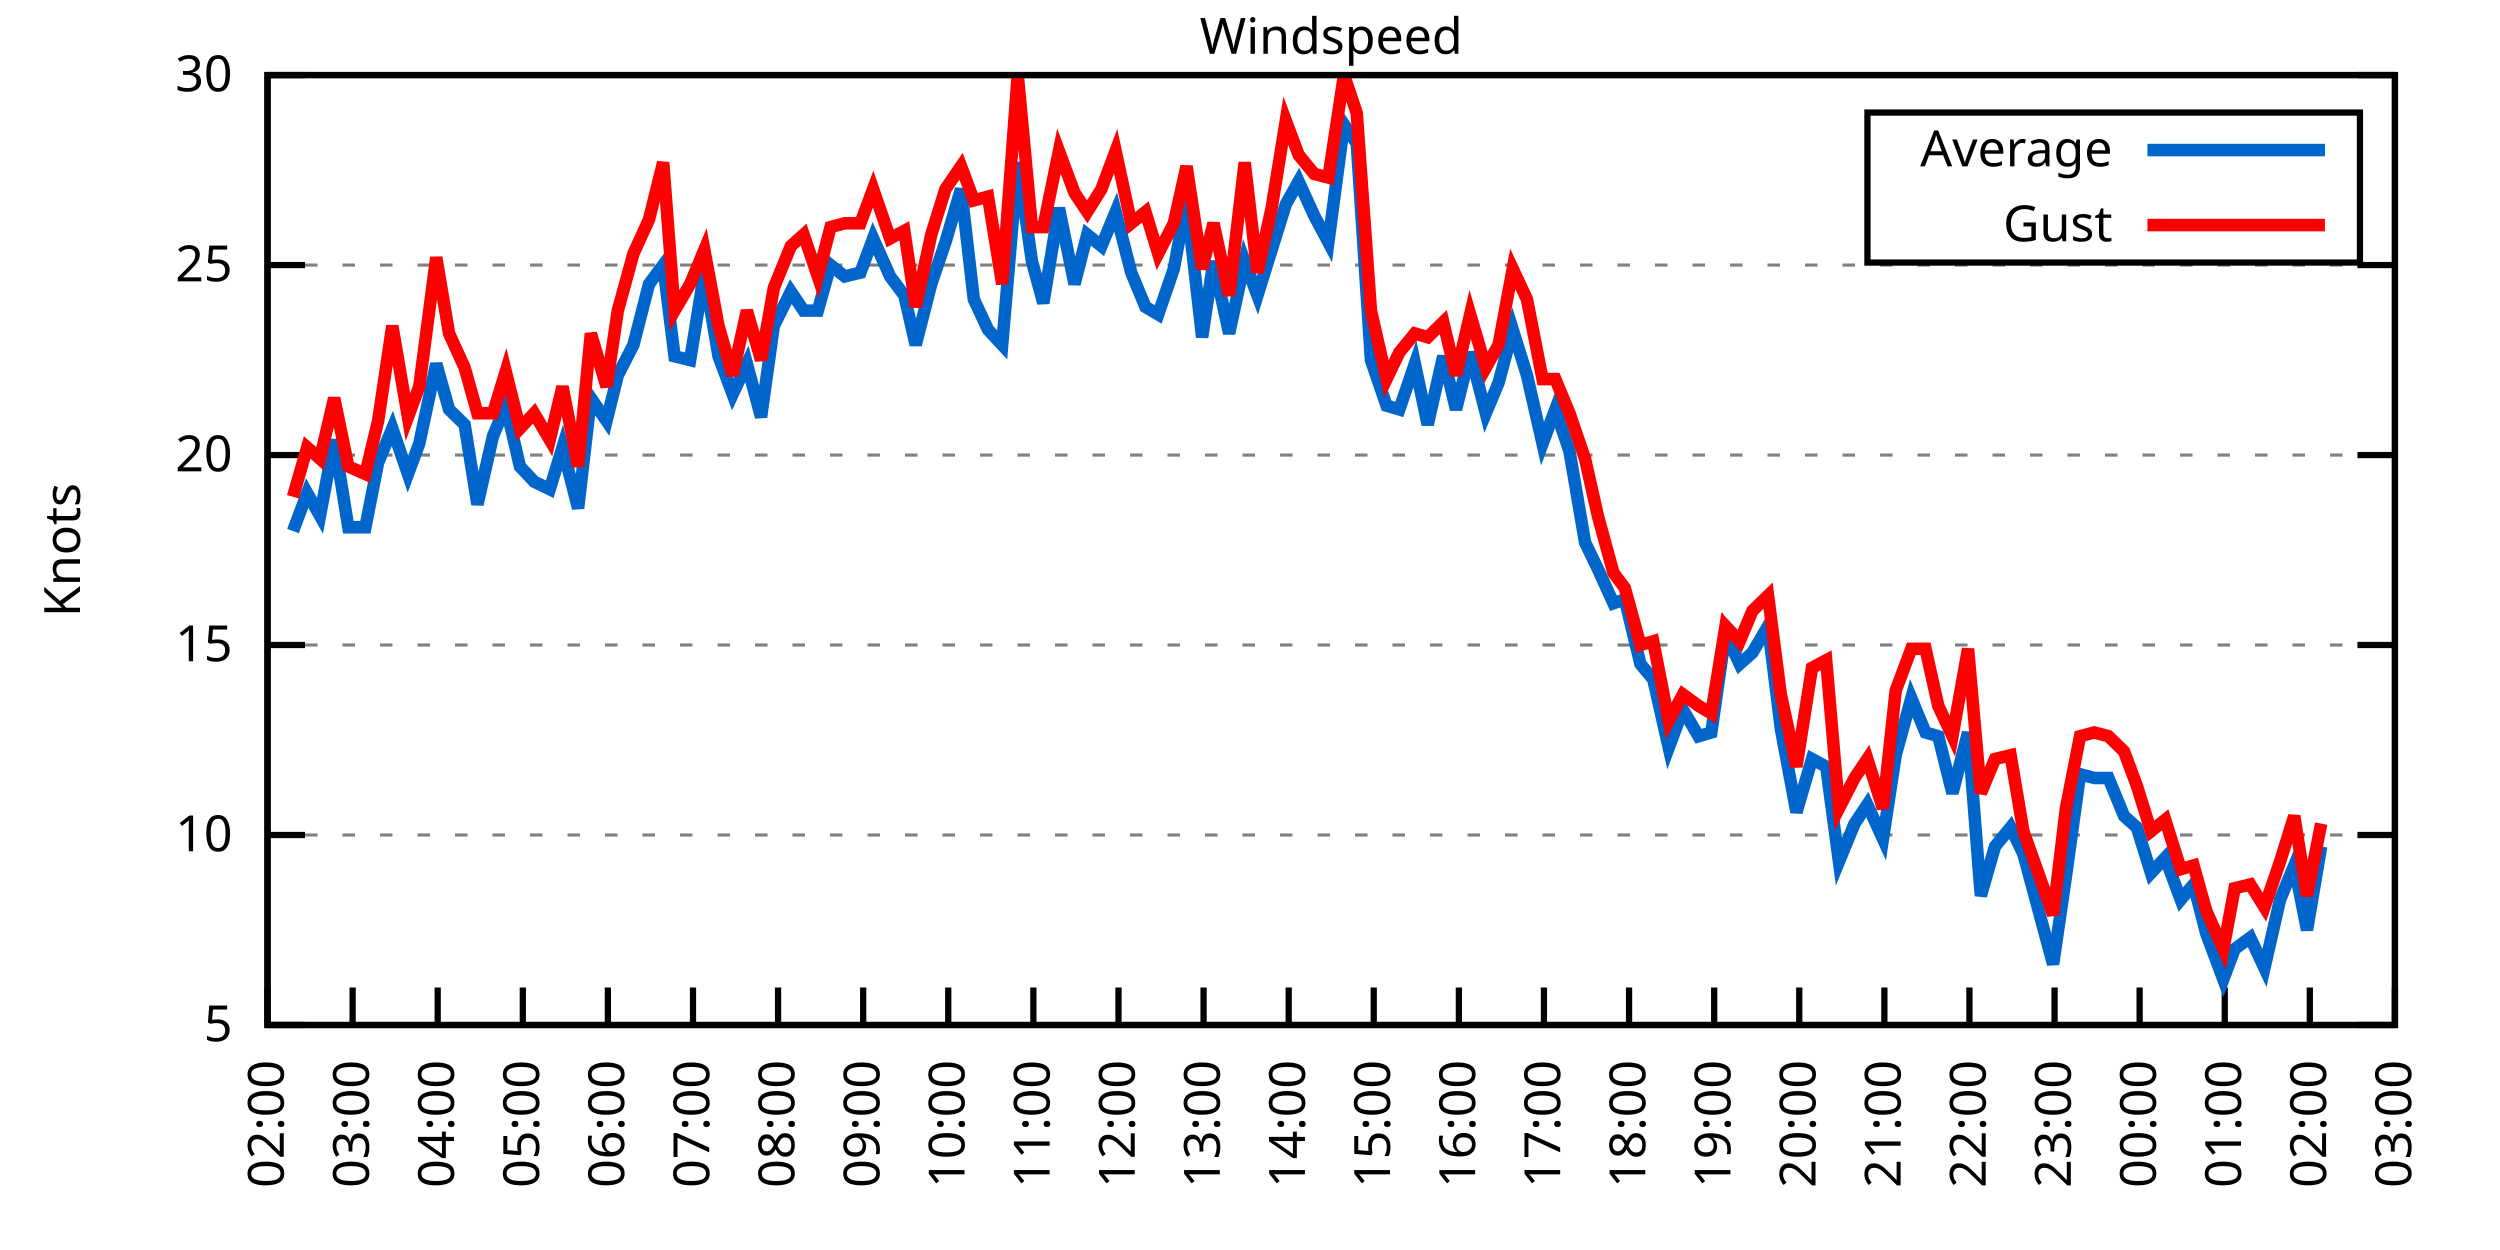
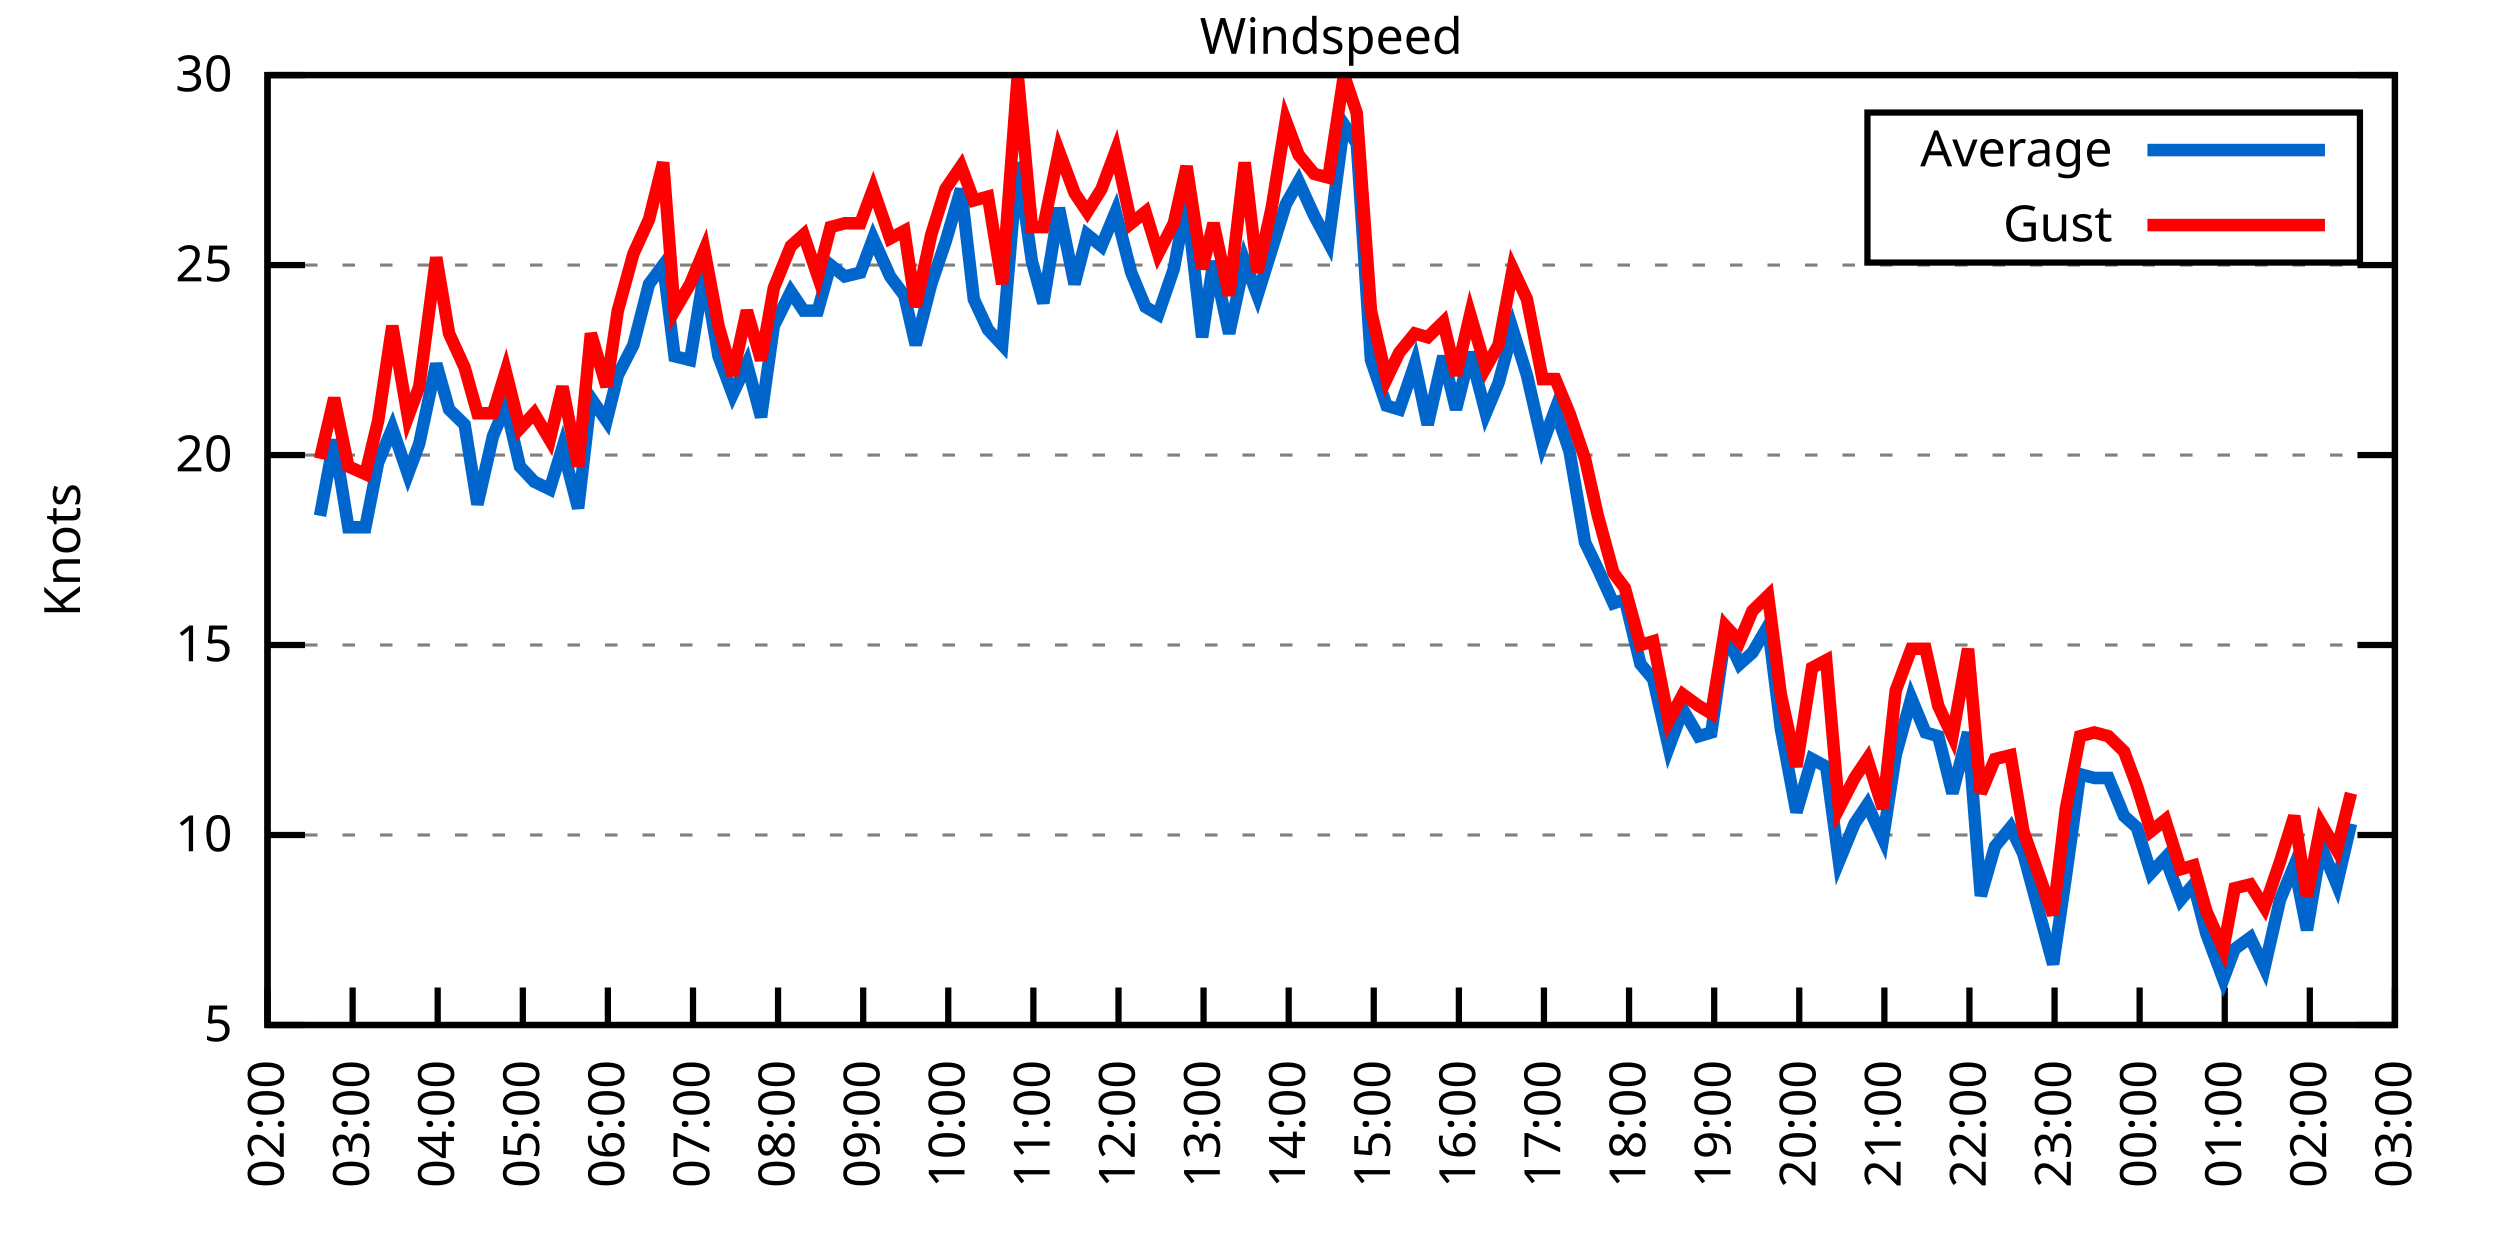
<svg xmlns="http://www.w3.org/2000/svg" xmlns:xlink="http://www.w3.org/1999/xlink" width="400" height="200" viewBox="0 0 400 200">
  <g id="gnuplot_canvas">
    <rect x="0" y="0" width="400" height="200" fill="none" />
    <defs>
      <circle id="gpDot" r="0.5" stroke-width="0.5" stroke="currentColor" />
      <path id="gpPt0" stroke-width="0.333" stroke="currentColor" d="M-1,0 h2 M0,-1 v2" />
      <path id="gpPt1" stroke-width="0.333" stroke="currentColor" d="M-1,-1 L1,1 M1,-1 L-1,1" />
      <path id="gpPt2" stroke-width="0.333" stroke="currentColor" d="M-1,0 L1,0 M0,-1 L0,1 M-1,-1 L1,1 M-1,1 L1,-1" />
      <rect id="gpPt3" stroke-width="0.333" stroke="currentColor" x="-1" y="-1" width="2" height="2" />
      <rect id="gpPt4" stroke-width="0.333" stroke="currentColor" fill="currentColor" x="-1" y="-1" width="2" height="2" />
      <circle id="gpPt5" stroke-width="0.333" stroke="currentColor" cx="0" cy="0" r="1" />
      <use xlink:href="#gpPt5" id="gpPt6" fill="currentColor" stroke="none" />
      <path id="gpPt7" stroke-width="0.333" stroke="currentColor" d="M0,-1.33 L-1.33,0.67 L1.33,0.67 z" />
      <use xlink:href="#gpPt7" id="gpPt8" fill="currentColor" stroke="none" />
      <use xlink:href="#gpPt7" id="gpPt9" stroke="currentColor" transform="rotate(180)" />
      <use xlink:href="#gpPt9" id="gpPt10" fill="currentColor" stroke="none" />
      <use xlink:href="#gpPt3" id="gpPt11" stroke="currentColor" transform="rotate(45)" />
      <use xlink:href="#gpPt11" id="gpPt12" fill="currentColor" stroke="none" />
      <path id="gpPt13" stroke-width="0.333" stroke="currentColor" d="M0,1.330 L1.265,0.411 L0.782,-1.067 L-0.782,-1.076 L-1.265,0.411 z" />
      <use xlink:href="#gpPt13" id="gpPt14" fill="currentColor" stroke="none" />
      <filter id="textbox" filterUnits="objectBoundingBox" x="0" y="0" height="1" width="1">
        <feFlood flood-color="white" flood-opacity="1" result="bgnd" />
        <feComposite in="SourceGraphic" in2="bgnd" operator="atop" />
      </filter>
      <filter id="greybox" filterUnits="objectBoundingBox" x="0" y="0" height="1" width="1">
        <feFlood flood-color="lightgrey" flood-opacity="1" result="grey" />
        <feComposite in="SourceGraphic" in2="grey" operator="atop" />
      </filter>
    </defs>
    <g fill="none" color="white" stroke="currentColor" stroke-width="1.00" stroke-linecap="butt" stroke-linejoin="miter">
</g>
    <g fill="none" color="black" stroke="currentColor" stroke-width="1.00" stroke-linecap="butt" stroke-linejoin="miter">
      <g stroke="none" shape-rendering="crispEdges">
        <polygon fill="rgb(255, 255, 255)" points="42.80,164.00 383.18,164.00 383.18,12.02 42.80,12.02 " />
      </g>
    </g>
    <g fill="none" color="black" stroke="currentColor" stroke-width="1.00" stroke-linecap="butt" stroke-linejoin="miter">
</g>
    <g fill="none" color="black" stroke="black" stroke-width="0.50" stroke-linecap="butt" stroke-linejoin="miter">
</g>
    <g fill="none" color="gray" stroke="currentColor" stroke-width="0.50" stroke-linecap="butt" stroke-linejoin="miter">
      <path stroke="gray" stroke-dasharray="2,4" class="gridline" d="M42.80,164.00 L383.19,164.00  " />
    </g>
    <g fill="none" color="gray" stroke="gray" stroke-width="1.00" stroke-linecap="butt" stroke-linejoin="miter">
</g>
    <g fill="none" color="black" stroke="currentColor" stroke-width="1.00" stroke-linecap="butt" stroke-linejoin="miter">
      <path stroke="black" d="M42.80,164.00 L48.80,164.00 M383.19,164.00 L377.19,164.00  " />
      <g transform="translate(37.20,166.60)" stroke="none" fill="black" font-family="Sans" font-size="8.00" text-anchor="end">
        <text>
          <tspan font-family="Sans"> 5</tspan>
        </text>
      </g>
    </g>
    <g fill="none" color="black" stroke="currentColor" stroke-width="1.00" stroke-linecap="butt" stroke-linejoin="miter">
</g>
    <g fill="none" color="black" stroke="black" stroke-width="0.50" stroke-linecap="butt" stroke-linejoin="miter">
</g>
    <g fill="none" color="gray" stroke="currentColor" stroke-width="0.50" stroke-linecap="butt" stroke-linejoin="miter">
      <path stroke="gray" stroke-dasharray="2,4" class="gridline" d="M42.80,133.60 L383.19,133.60  " />
    </g>
    <g fill="none" color="gray" stroke="gray" stroke-width="1.00" stroke-linecap="butt" stroke-linejoin="miter">
</g>
    <g fill="none" color="black" stroke="currentColor" stroke-width="1.00" stroke-linecap="butt" stroke-linejoin="miter">
      <path stroke="black" d="M42.80,133.60 L48.80,133.60 M383.19,133.60 L377.19,133.60  " />
      <g transform="translate(37.20,136.20)" stroke="none" fill="black" font-family="Sans" font-size="8.00" text-anchor="end">
        <text>
          <tspan font-family="Sans"> 10</tspan>
        </text>
      </g>
    </g>
    <g fill="none" color="black" stroke="currentColor" stroke-width="1.00" stroke-linecap="butt" stroke-linejoin="miter">
</g>
    <g fill="none" color="black" stroke="black" stroke-width="0.50" stroke-linecap="butt" stroke-linejoin="miter">
</g>
    <g fill="none" color="gray" stroke="currentColor" stroke-width="0.50" stroke-linecap="butt" stroke-linejoin="miter">
      <path stroke="gray" stroke-dasharray="2,4" class="gridline" d="M42.80,103.20 L383.19,103.20  " />
    </g>
    <g fill="none" color="gray" stroke="gray" stroke-width="1.00" stroke-linecap="butt" stroke-linejoin="miter">
</g>
    <g fill="none" color="black" stroke="currentColor" stroke-width="1.00" stroke-linecap="butt" stroke-linejoin="miter">
      <path stroke="black" d="M42.80,103.20 L48.80,103.20 M383.19,103.20 L377.19,103.20  " />
      <g transform="translate(37.20,105.80)" stroke="none" fill="black" font-family="Sans" font-size="8.00" text-anchor="end">
        <text>
          <tspan font-family="Sans"> 15</tspan>
        </text>
      </g>
    </g>
    <g fill="none" color="black" stroke="currentColor" stroke-width="1.00" stroke-linecap="butt" stroke-linejoin="miter">
</g>
    <g fill="none" color="black" stroke="black" stroke-width="0.50" stroke-linecap="butt" stroke-linejoin="miter">
</g>
    <g fill="none" color="gray" stroke="currentColor" stroke-width="0.50" stroke-linecap="butt" stroke-linejoin="miter">
      <path stroke="gray" stroke-dasharray="2,4" class="gridline" d="M42.80,72.81 L383.19,72.81  " />
    </g>
    <g fill="none" color="gray" stroke="gray" stroke-width="1.00" stroke-linecap="butt" stroke-linejoin="miter">
</g>
    <g fill="none" color="black" stroke="currentColor" stroke-width="1.00" stroke-linecap="butt" stroke-linejoin="miter">
      <path stroke="black" d="M42.80,72.81 L48.80,72.81 M383.19,72.81 L377.19,72.81  " />
      <g transform="translate(37.20,75.41)" stroke="none" fill="black" font-family="Sans" font-size="8.00" text-anchor="end">
        <text>
          <tspan font-family="Sans"> 20</tspan>
        </text>
      </g>
    </g>
    <g fill="none" color="black" stroke="currentColor" stroke-width="1.00" stroke-linecap="butt" stroke-linejoin="miter">
</g>
    <g fill="none" color="black" stroke="black" stroke-width="0.50" stroke-linecap="butt" stroke-linejoin="miter">
</g>
    <g fill="none" color="gray" stroke="currentColor" stroke-width="0.50" stroke-linecap="butt" stroke-linejoin="miter">
      <path stroke="gray" stroke-dasharray="2,4" class="gridline" d="M42.80,42.41 L383.19,42.41  " />
    </g>
    <g fill="none" color="gray" stroke="gray" stroke-width="1.00" stroke-linecap="butt" stroke-linejoin="miter">
</g>
    <g fill="none" color="black" stroke="currentColor" stroke-width="1.00" stroke-linecap="butt" stroke-linejoin="miter">
      <path stroke="black" d="M42.80,42.41 L48.80,42.41 M383.19,42.41 L377.19,42.41  " />
      <g transform="translate(37.20,45.01)" stroke="none" fill="black" font-family="Sans" font-size="8.00" text-anchor="end">
        <text>
          <tspan font-family="Sans"> 25</tspan>
        </text>
      </g>
    </g>
    <g fill="none" color="black" stroke="currentColor" stroke-width="1.00" stroke-linecap="butt" stroke-linejoin="miter">
</g>
    <g fill="none" color="black" stroke="black" stroke-width="0.50" stroke-linecap="butt" stroke-linejoin="miter">
</g>
    <g fill="none" color="gray" stroke="currentColor" stroke-width="0.50" stroke-linecap="butt" stroke-linejoin="miter">
      <path stroke="gray" stroke-dasharray="2,4" class="gridline" d="M42.80,12.01 L383.19,12.01  " />
    </g>
    <g fill="none" color="gray" stroke="gray" stroke-width="1.00" stroke-linecap="butt" stroke-linejoin="miter">
</g>
    <g fill="none" color="black" stroke="currentColor" stroke-width="1.00" stroke-linecap="butt" stroke-linejoin="miter">
      <path stroke="black" d="M42.80,12.01 L48.80,12.01 M383.19,12.01 L377.19,12.01  " />
      <g transform="translate(37.20,14.61)" stroke="none" fill="black" font-family="Sans" font-size="8.00" text-anchor="end">
        <text>
          <tspan font-family="Sans"> 30</tspan>
        </text>
      </g>
    </g>
    <g fill="none" color="black" stroke="currentColor" stroke-width="1.00" stroke-linecap="butt" stroke-linejoin="miter">
      <path stroke="black" d="M42.80,164.00 L42.80,158.00  " />
      <g transform="translate(45.40,169.60) rotate(270.00)" stroke="none" fill="black" font-family="Sans" font-size="8.00" text-anchor="end">
        <text>
          <tspan font-family="Sans">02:00</tspan>
        </text>
      </g>
    </g>
    <g fill="none" color="black" stroke="currentColor" stroke-width="1.00" stroke-linecap="butt" stroke-linejoin="miter">
      <path stroke="black" d="M56.42,164.00 L56.42,158.00  " />
      <g transform="translate(59.02,169.60) rotate(270.00)" stroke="none" fill="black" font-family="Sans" font-size="8.00" text-anchor="end">
        <text>
          <tspan font-family="Sans">03:00</tspan>
        </text>
      </g>
    </g>
    <g fill="none" color="black" stroke="currentColor" stroke-width="1.00" stroke-linecap="butt" stroke-linejoin="miter">
      <path stroke="black" d="M70.03,164.00 L70.03,158.00  " />
      <g transform="translate(72.63,169.60) rotate(270.00)" stroke="none" fill="black" font-family="Sans" font-size="8.00" text-anchor="end">
        <text>
          <tspan font-family="Sans">04:00</tspan>
        </text>
      </g>
    </g>
    <g fill="none" color="black" stroke="currentColor" stroke-width="1.00" stroke-linecap="butt" stroke-linejoin="miter">
      <path stroke="black" d="M83.65,164.00 L83.65,158.00  " />
      <g transform="translate(86.25,169.60) rotate(270.00)" stroke="none" fill="black" font-family="Sans" font-size="8.00" text-anchor="end">
        <text>
          <tspan font-family="Sans">05:00</tspan>
        </text>
      </g>
    </g>
    <g fill="none" color="black" stroke="currentColor" stroke-width="1.00" stroke-linecap="butt" stroke-linejoin="miter">
      <path stroke="black" d="M97.26,164.00 L97.26,158.00  " />
      <g transform="translate(99.86,169.60) rotate(270.00)" stroke="none" fill="black" font-family="Sans" font-size="8.00" text-anchor="end">
        <text>
          <tspan font-family="Sans">06:00</tspan>
        </text>
      </g>
    </g>
    <g fill="none" color="black" stroke="currentColor" stroke-width="1.00" stroke-linecap="butt" stroke-linejoin="miter">
      <path stroke="black" d="M110.88,164.00 L110.88,158.00  " />
      <g transform="translate(113.48,169.60) rotate(270.00)" stroke="none" fill="black" font-family="Sans" font-size="8.00" text-anchor="end">
        <text>
          <tspan font-family="Sans">07:00</tspan>
        </text>
      </g>
    </g>
    <g fill="none" color="black" stroke="currentColor" stroke-width="1.00" stroke-linecap="butt" stroke-linejoin="miter">
      <path stroke="black" d="M124.49,164.00 L124.49,158.00  " />
      <g transform="translate(127.09,169.60) rotate(270.00)" stroke="none" fill="black" font-family="Sans" font-size="8.00" text-anchor="end">
        <text>
          <tspan font-family="Sans">08:00</tspan>
        </text>
      </g>
    </g>
    <g fill="none" color="black" stroke="currentColor" stroke-width="1.00" stroke-linecap="butt" stroke-linejoin="miter">
      <path stroke="black" d="M138.11,164.00 L138.11,158.00  " />
      <g transform="translate(140.71,169.60) rotate(270.00)" stroke="none" fill="black" font-family="Sans" font-size="8.00" text-anchor="end">
        <text>
          <tspan font-family="Sans">09:00</tspan>
        </text>
      </g>
    </g>
    <g fill="none" color="black" stroke="currentColor" stroke-width="1.00" stroke-linecap="butt" stroke-linejoin="miter">
      <path stroke="black" d="M151.72,164.00 L151.72,158.00  " />
      <g transform="translate(154.32,169.60) rotate(270.00)" stroke="none" fill="black" font-family="Sans" font-size="8.00" text-anchor="end">
        <text>
          <tspan font-family="Sans">10:00</tspan>
        </text>
      </g>
    </g>
    <g fill="none" color="black" stroke="currentColor" stroke-width="1.00" stroke-linecap="butt" stroke-linejoin="miter">
      <path stroke="black" d="M165.34,164.00 L165.34,158.00  " />
      <g transform="translate(167.94,169.60) rotate(270.00)" stroke="none" fill="black" font-family="Sans" font-size="8.00" text-anchor="end">
        <text>
          <tspan font-family="Sans">11:00</tspan>
        </text>
      </g>
    </g>
    <g fill="none" color="black" stroke="currentColor" stroke-width="1.00" stroke-linecap="butt" stroke-linejoin="miter">
      <path stroke="black" d="M178.96,164.00 L178.96,158.00  " />
      <g transform="translate(181.56,169.60) rotate(270.00)" stroke="none" fill="black" font-family="Sans" font-size="8.00" text-anchor="end">
        <text>
          <tspan font-family="Sans">12:00</tspan>
        </text>
      </g>
    </g>
    <g fill="none" color="black" stroke="currentColor" stroke-width="1.00" stroke-linecap="butt" stroke-linejoin="miter">
      <path stroke="black" d="M192.57,164.00 L192.57,158.00  " />
      <g transform="translate(195.17,169.60) rotate(270.00)" stroke="none" fill="black" font-family="Sans" font-size="8.00" text-anchor="end">
        <text>
          <tspan font-family="Sans">13:00</tspan>
        </text>
      </g>
    </g>
    <g fill="none" color="black" stroke="currentColor" stroke-width="1.00" stroke-linecap="butt" stroke-linejoin="miter">
      <path stroke="black" d="M206.19,164.00 L206.19,158.00  " />
      <g transform="translate(208.79,169.60) rotate(270.00)" stroke="none" fill="black" font-family="Sans" font-size="8.00" text-anchor="end">
        <text>
          <tspan font-family="Sans">14:00</tspan>
        </text>
      </g>
    </g>
    <g fill="none" color="black" stroke="currentColor" stroke-width="1.00" stroke-linecap="butt" stroke-linejoin="miter">
      <path stroke="black" d="M219.80,164.00 L219.80,158.00  " />
      <g transform="translate(222.40,169.60) rotate(270.00)" stroke="none" fill="black" font-family="Sans" font-size="8.00" text-anchor="end">
        <text>
          <tspan font-family="Sans">15:00</tspan>
        </text>
      </g>
    </g>
    <g fill="none" color="black" stroke="currentColor" stroke-width="1.00" stroke-linecap="butt" stroke-linejoin="miter">
      <path stroke="black" d="M233.42,164.00 L233.42,158.00  " />
      <g transform="translate(236.02,169.60) rotate(270.00)" stroke="none" fill="black" font-family="Sans" font-size="8.00" text-anchor="end">
        <text>
          <tspan font-family="Sans">16:00</tspan>
        </text>
      </g>
    </g>
    <g fill="none" color="black" stroke="currentColor" stroke-width="1.00" stroke-linecap="butt" stroke-linejoin="miter">
      <path stroke="black" d="M247.03,164.00 L247.03,158.00  " />
      <g transform="translate(249.63,169.60) rotate(270.00)" stroke="none" fill="black" font-family="Sans" font-size="8.00" text-anchor="end">
        <text>
          <tspan font-family="Sans">17:00</tspan>
        </text>
      </g>
    </g>
    <g fill="none" color="black" stroke="currentColor" stroke-width="1.00" stroke-linecap="butt" stroke-linejoin="miter">
      <path stroke="black" d="M260.65,164.00 L260.65,158.00  " />
      <g transform="translate(263.25,169.60) rotate(270.00)" stroke="none" fill="black" font-family="Sans" font-size="8.00" text-anchor="end">
        <text>
          <tspan font-family="Sans">18:00</tspan>
        </text>
      </g>
    </g>
    <g fill="none" color="black" stroke="currentColor" stroke-width="1.00" stroke-linecap="butt" stroke-linejoin="miter">
      <path stroke="black" d="M274.27,164.00 L274.27,158.00  " />
      <g transform="translate(276.87,169.60) rotate(270.00)" stroke="none" fill="black" font-family="Sans" font-size="8.00" text-anchor="end">
        <text>
          <tspan font-family="Sans">19:00</tspan>
        </text>
      </g>
    </g>
    <g fill="none" color="black" stroke="currentColor" stroke-width="1.00" stroke-linecap="butt" stroke-linejoin="miter">
      <path stroke="black" d="M287.88,164.00 L287.88,158.00  " />
      <g transform="translate(290.48,169.60) rotate(270.00)" stroke="none" fill="black" font-family="Sans" font-size="8.00" text-anchor="end">
        <text>
          <tspan font-family="Sans">20:00</tspan>
        </text>
      </g>
    </g>
    <g fill="none" color="black" stroke="currentColor" stroke-width="1.00" stroke-linecap="butt" stroke-linejoin="miter">
      <path stroke="black" d="M301.50,164.00 L301.50,158.00  " />
      <g transform="translate(304.10,169.60) rotate(270.00)" stroke="none" fill="black" font-family="Sans" font-size="8.00" text-anchor="end">
        <text>
          <tspan font-family="Sans">21:00</tspan>
        </text>
      </g>
    </g>
    <g fill="none" color="black" stroke="currentColor" stroke-width="1.00" stroke-linecap="butt" stroke-linejoin="miter">
      <path stroke="black" d="M315.11,164.00 L315.11,158.00  " />
      <g transform="translate(317.71,169.60) rotate(270.00)" stroke="none" fill="black" font-family="Sans" font-size="8.00" text-anchor="end">
        <text>
          <tspan font-family="Sans">22:00</tspan>
        </text>
      </g>
    </g>
    <g fill="none" color="black" stroke="currentColor" stroke-width="1.00" stroke-linecap="butt" stroke-linejoin="miter">
      <path stroke="black" d="M328.73,164.00 L328.73,158.00  " />
      <g transform="translate(331.33,169.60) rotate(270.00)" stroke="none" fill="black" font-family="Sans" font-size="8.00" text-anchor="end">
        <text>
          <tspan font-family="Sans">23:00</tspan>
        </text>
      </g>
    </g>
    <g fill="none" color="black" stroke="currentColor" stroke-width="1.00" stroke-linecap="butt" stroke-linejoin="miter">
      <path stroke="black" d="M342.34,164.00 L342.34,158.00  " />
      <g transform="translate(344.94,169.60) rotate(270.00)" stroke="none" fill="black" font-family="Sans" font-size="8.00" text-anchor="end">
        <text>
          <tspan font-family="Sans">00:00</tspan>
        </text>
      </g>
    </g>
    <g fill="none" color="black" stroke="currentColor" stroke-width="1.00" stroke-linecap="butt" stroke-linejoin="miter">
      <path stroke="black" d="M355.96,164.00 L355.96,158.00  " />
      <g transform="translate(358.56,169.60) rotate(270.00)" stroke="none" fill="black" font-family="Sans" font-size="8.00" text-anchor="end">
        <text>
          <tspan font-family="Sans">01:00</tspan>
        </text>
      </g>
    </g>
    <g fill="none" color="black" stroke="currentColor" stroke-width="1.00" stroke-linecap="butt" stroke-linejoin="miter">
      <path stroke="black" d="M369.57,164.00 L369.57,158.00  " />
      <g transform="translate(372.17,169.60) rotate(270.00)" stroke="none" fill="black" font-family="Sans" font-size="8.00" text-anchor="end">
        <text>
          <tspan font-family="Sans">02:00</tspan>
        </text>
      </g>
    </g>
    <g fill="none" color="black" stroke="currentColor" stroke-width="1.00" stroke-linecap="butt" stroke-linejoin="miter">
      <path stroke="black" d="M383.19,164.00 L383.19,158.00  " />
      <g transform="translate(385.79,169.60) rotate(270.00)" stroke="none" fill="black" font-family="Sans" font-size="8.00" text-anchor="end">
        <text>
          <tspan font-family="Sans">03:00</tspan>
        </text>
      </g>
    </g>
    <g fill="none" color="black" stroke="currentColor" stroke-width="1.00" stroke-linecap="butt" stroke-linejoin="miter">
</g>
    <g fill="none" color="black" stroke="currentColor" stroke-width="1.00" stroke-linecap="butt" stroke-linejoin="miter">
      <path stroke="black" d="M42.80,12.01 L42.80,164.00 L383.19,164.00 L383.19,12.01 L42.80,12.01 Z  " />
    </g>
    <g fill="none" color="black" stroke="currentColor" stroke-width="1.00" stroke-linecap="butt" stroke-linejoin="miter">
</g>
    <g fill="none" color="black" stroke="currentColor" stroke-width="1.00" stroke-linecap="butt" stroke-linejoin="miter">
      <path stroke="black" d="M298.79,42.01 L298.79,18.01 L377.59,18.01 L377.59,42.01 L298.79,42.01 Z  " />
    </g>
    <g id="Windspeed_plot_1">
      <g fill="none" color="white" stroke="black" stroke-width="2.00" stroke-linecap="butt" stroke-linejoin="miter">
</g>
      <g fill="none" color="black" stroke="currentColor" stroke-width="2.00" stroke-linecap="butt" stroke-linejoin="miter">
        <g transform="translate(337.99,26.61)" stroke="none" fill="black" font-family="Sans" font-size="8.00" text-anchor="end">
          <text>
            <tspan font-family="Sans">Average</tspan>
          </text>
        </g>
      </g>
      <g fill="none" color="black" stroke="currentColor" stroke-width="2.00" stroke-linecap="butt" stroke-linejoin="miter">
-         <path stroke="rgb(  0, 102, 204)" d="M343.59,24.01 L371.99,24.01 M46.88,84.97 L49.15,78.89 L51.20,82.53 L53.47,70.37 L55.73,84.36 L58.46,84.36   L60.50,74.02 L62.77,68.55 L65.27,75.85 L67.08,70.98 L69.80,58.21 L71.85,65.51 L74.34,67.94 L76.39,80.71   L78.88,69.77 L80.92,64.90 L83.19,74.63 L85.46,77.06 L87.96,78.28 L90.00,71.59 L92.50,81.32 L94.54,63.69   L97.04,67.33 L98.85,60.04 L101.35,55.18 L103.84,45.45 L106.11,42.41 L107.93,57.00 L110.42,57.61 L112.69,43.62   L114.96,57.00 L117.23,63.08 L119.50,58.21 L121.77,66.73 L123.81,52.14 L126.54,46.66 L128.58,49.70 L130.85,49.70   L132.89,42.41 L135.16,44.23 L137.66,43.62 L139.70,38.15 L142.42,44.23 L144.69,47.27 L146.51,55.18 L149.00,45.45   L151.27,38.76 L153.77,30.25 L155.81,47.88 L158.08,52.74 L160.35,55.18 L162.84,25.99 L165.11,41.80 L166.93,48.49   L169.43,33.29 L171.92,45.45 L173.96,37.54 L176.23,39.37 L178.50,33.90 L181.00,43.62 L183.27,49.10 L185.31,50.31   L187.81,43.02 L189.85,32.07 L192.34,53.96 L194.16,41.80 L196.66,53.35 L199.15,41.80 L201.19,47.27 L203.46,39.98   L205.73,32.68 L207.78,29.03 L210.27,34.50 L212.54,38.76 L215.04,19.91 L217.08,22.95 L219.35,57.61 L221.85,64.90   L223.89,65.51 L226.38,58.21 L228.43,67.94 L230.92,57.00 L232.96,65.51 L235.23,56.39 L237.73,66.12 L239.77,61.25   L242.04,52.74 L244.31,60.04 L246.81,70.98 L248.85,65.51 L251.12,72.20 L253.61,86.79 L255.66,91.04 L258.15,96.52   L259.97,95.91 L262.47,106.24 L264.51,108.68 L267.00,119.62 L269.27,113.54 L271.77,117.80 L273.81,117.19 L276.08,101.38   L278.35,106.24 L280.39,104.42 L282.89,100.16 L284.93,116.58 L287.43,129.95 L289.92,121.44 L292.19,122.66 L294.23,137.86   L296.73,131.78 L298.77,128.74 L301.27,134.21 L303.31,120.83 L305.81,111.72 L308.08,117.19 L310.12,117.80 L312.39,126.91   L314.89,117.19 L316.93,143.33 L319.20,135.43 L321.69,132.39 L323.74,136.64 L328.50,154.27 L330.54,140.29 L332.81,123.87   L335.08,124.48 L337.35,124.48 L339.85,130.56 L341.89,132.39 L344.16,139.68 L346.43,137.25 L348.92,143.94 L350.97,141.51   L353.01,149.41 L355.73,156.70 L357.55,151.84 L360.04,150.02 L362.31,154.88 L364.81,143.94 L367.08,138.47 L369.12,148.80   L371.39,135.43  " />
+         <path stroke="rgb(  0, 102, 204)" d="M343.59,24.01 L371.99,24.01 M51.20,82.53 L53.47,70.37 L55.73,84.36 L58.46,84.36 L60.50,74.02 L62.77,68.55   L65.27,75.85 L67.08,70.98 L69.80,58.21 L71.85,65.51 L74.34,67.94 L76.39,80.71 L78.88,69.77 L80.92,64.90   L83.19,74.63 L85.46,77.06 L87.96,78.28 L90.00,71.59 L92.50,81.32 L94.54,63.69 L97.04,67.33 L98.85,60.04   L101.35,55.18 L103.84,45.45 L106.11,42.41 L107.93,57.00 L110.42,57.61 L112.69,43.62 L114.96,57.00 L117.23,63.08   L119.50,58.21 L121.77,66.73 L123.81,52.14 L126.54,46.66 L128.58,49.70 L130.85,49.70 L132.89,42.41 L135.16,44.23   L137.66,43.62 L139.70,38.15 L142.42,44.23 L144.69,47.27 L146.51,55.18 L149.00,45.45 L151.27,38.76 L153.77,30.25   L155.81,47.88 L158.08,52.74 L160.35,55.18 L162.84,25.99 L165.11,41.80 L166.93,48.49 L169.43,33.29 L171.92,45.45   L173.96,37.54 L176.23,39.37 L178.50,33.90 L181.00,43.62 L183.27,49.10 L185.31,50.31 L187.81,43.02 L189.85,32.07   L192.34,53.96 L194.16,41.80 L196.66,53.35 L199.15,41.80 L201.19,47.27 L203.46,39.98 L205.73,32.68 L207.78,29.03   L210.27,34.50 L212.54,38.76 L215.04,19.91 L217.08,22.95 L219.35,57.61 L221.85,64.90 L223.89,65.51 L226.38,58.21   L228.43,67.94 L230.92,57.00 L232.96,65.51 L235.23,56.39 L237.73,66.12 L239.77,61.25 L242.04,52.74 L244.31,60.04   L246.81,70.98 L248.85,65.51 L251.12,72.20 L253.61,86.79 L255.66,91.04 L258.15,96.52 L259.97,95.91 L262.47,106.24   L264.51,108.68 L267.00,119.62 L269.27,113.54 L271.77,117.80 L273.81,117.19 L276.08,101.38 L278.35,106.24 L280.39,104.42   L282.89,100.16 L284.93,116.58 L287.43,129.95 L289.92,121.44 L292.19,122.66 L294.23,137.86 L296.73,131.78 L298.77,128.74   L301.27,134.21 L303.31,120.83 L305.81,111.72 L308.08,117.19 L310.12,117.80 L312.39,126.91 L314.89,117.19 L316.93,143.33   L319.20,135.43 L321.69,132.39 L323.74,136.64 L328.50,154.27 L330.54,140.29 L332.81,123.87 L335.08,124.48 L337.35,124.48   L339.85,130.56 L341.89,132.39 L344.16,139.68 L346.43,137.25 L348.92,143.94 L350.97,141.51 L353.01,149.41 L355.73,156.70   L357.55,151.84 L360.04,150.02 L362.31,154.88 L364.81,143.94 L367.08,138.47 L369.12,148.80 L371.39,135.43 L373.89,141.51   L376.16,131.78  " />
      </g>
    </g>
    <g id="Windspeed_plot_2">
      <g fill="none" color="black" stroke="currentColor" stroke-width="2.00" stroke-linecap="butt" stroke-linejoin="miter">
        <g transform="translate(337.99,38.61)" stroke="none" fill="black" font-family="Sans" font-size="8.00" text-anchor="end">
          <text>
            <tspan font-family="Sans">Gust</tspan>
          </text>
        </g>
      </g>
      <g fill="none" color="black" stroke="currentColor" stroke-width="2.00" stroke-linecap="butt" stroke-linejoin="miter">
-         <path stroke="rgb(255,   0,   0)" d="M343.59,36.01 L371.99,36.01 M46.88,79.49 L49.15,71.59 L51.20,73.41 L53.47,63.69 L55.73,74.63 L58.46,75.85   L60.50,67.33 L62.77,52.14 L65.27,66.73 L67.08,61.86 L69.80,41.19 L71.85,53.35 L74.34,58.82 L76.39,66.12   L78.88,66.12 L80.92,59.43 L83.19,68.55 L85.46,66.12 L87.96,70.37 L90.00,61.86 L92.50,74.63 L94.54,53.35   L97.04,61.86 L98.85,49.70 L101.35,40.58 L103.84,35.11 L106.11,25.99 L107.93,49.70 L110.42,45.45 L112.69,39.98   L114.96,52.14 L117.23,60.04 L119.50,49.70 L121.77,57.61 L123.81,46.06 L126.54,39.37 L128.58,37.54 L130.85,44.23   L132.89,36.33 L135.16,35.72 L137.66,35.72 L139.70,30.25 L142.42,38.15 L144.69,36.94 L146.51,49.10 L149.00,37.54   L151.27,30.25 L153.77,26.60 L155.81,32.07 L158.08,31.46 L160.35,45.45 L162.84,12.01 L165.11,36.33 L166.93,36.33   L169.43,24.17 L171.92,30.86 L173.96,33.90 L176.23,30.25 L178.50,24.17 L181.00,35.72 L183.27,33.90 L185.31,40.58   L187.81,35.72 L189.85,26.60 L192.34,43.02 L194.16,35.72 L196.66,47.27 L199.15,25.99 L201.19,43.62 L203.46,33.29   L205.73,19.31 L207.78,24.78 L210.27,27.82 L212.54,28.42 L215.04,12.01 L217.08,18.09 L219.35,49.70 L221.85,60.65   L223.89,56.39 L226.38,53.35 L228.43,53.96 L230.92,51.53 L232.96,60.04 L235.23,50.31 L237.73,58.82 L239.77,55.18   L242.04,43.02 L244.31,47.88 L246.81,60.65 L248.85,60.65 L251.12,66.12 L253.61,73.41 L255.66,82.53 L258.15,91.65   L259.97,94.08 L262.47,103.20 L264.51,102.60 L267.00,115.36 L269.27,111.11 L271.77,112.93 L273.81,114.15 L276.08,100.16   L278.35,102.60 L280.39,97.73 L282.89,95.30 L284.93,111.11 L287.43,122.66 L289.92,106.85 L292.19,105.64 L294.23,129.35   L296.73,124.48 L298.77,121.44 L301.27,129.35 L303.31,110.50 L305.81,103.81 L308.08,103.81 L310.12,112.93 L312.39,117.80   L314.89,103.81 L316.93,126.91 L319.20,121.44 L321.69,120.83 L323.74,132.99 L328.50,146.37 L330.54,129.35 L332.81,117.80   L335.08,117.19 L337.35,117.80 L339.85,120.23 L341.89,125.70 L344.16,132.99 L346.43,131.17 L348.92,139.07 L350.97,138.47   L353.01,145.76 L355.73,151.84 L357.55,142.11 L360.04,141.51 L362.31,145.15 L364.81,137.86 L367.08,130.56 L369.12,143.33   L371.39,131.78  " />
+         <path stroke="rgb(255,   0,   0)" d="M343.59,36.01 L371.99,36.01 M51.20,73.41 L53.47,63.69 L55.73,74.63 L58.46,75.85 L60.50,67.33 L62.77,52.14   L65.27,66.73 L67.08,61.86 L69.80,41.19 L71.85,53.35 L74.34,58.82 L76.39,66.12 L78.88,66.12 L80.92,59.43   L83.19,68.55 L85.46,66.12 L87.96,70.37 L90.00,61.86 L92.50,74.63 L94.54,53.35 L97.04,61.86 L98.85,49.70   L101.35,40.58 L103.84,35.11 L106.11,25.99 L107.93,49.70 L110.42,45.45 L112.69,39.98 L114.96,52.14 L117.23,60.04   L119.50,49.70 L121.77,57.61 L123.81,46.06 L126.54,39.37 L128.58,37.54 L130.85,44.23 L132.89,36.33 L135.16,35.72   L137.66,35.72 L139.70,30.25 L142.42,38.15 L144.69,36.94 L146.51,49.10 L149.00,37.54 L151.27,30.25 L153.77,26.60   L155.81,32.07 L158.08,31.46 L160.35,45.45 L162.84,12.01 L165.11,36.33 L166.93,36.33 L169.43,24.17 L171.92,30.86   L173.96,33.90 L176.23,30.25 L178.50,24.17 L181.00,35.72 L183.27,33.90 L185.31,40.58 L187.81,35.72 L189.85,26.60   L192.34,43.02 L194.16,35.72 L196.66,47.27 L199.15,25.99 L201.19,43.62 L203.46,33.29 L205.73,19.31 L207.78,24.78   L210.27,27.82 L212.54,28.42 L215.04,12.01 L217.08,18.09 L219.35,49.70 L221.85,60.65 L223.89,56.39 L226.38,53.35   L228.43,53.96 L230.92,51.53 L232.96,60.04 L235.23,50.31 L237.73,58.82 L239.77,55.18 L242.04,43.02 L244.31,47.88   L246.81,60.65 L248.85,60.65 L251.12,66.12 L253.61,73.41 L255.66,82.53 L258.15,91.65 L259.97,94.08 L262.47,103.20   L264.51,102.60 L267.00,115.36 L269.27,111.11 L271.77,112.93 L273.81,114.15 L276.08,100.16 L278.35,102.60 L280.39,97.73   L282.89,95.30 L284.93,111.11 L287.43,122.66 L289.92,106.85 L292.19,105.64 L294.23,129.35 L296.73,124.48 L298.77,121.44   L301.27,129.35 L303.31,110.50 L305.81,103.81 L308.08,103.81 L310.12,112.93 L312.39,117.80 L314.89,103.81 L316.93,126.91   L319.20,121.44 L321.69,120.83 L323.74,132.99 L328.50,146.37 L330.54,129.35 L332.81,117.80 L335.08,117.19 L337.35,117.80   L339.85,120.23 L341.89,125.70 L344.16,132.99 L346.43,131.17 L348.92,139.07 L350.97,138.47 L353.01,145.76 L355.73,151.84   L357.55,142.11 L360.04,141.51 L362.31,145.15 L364.81,137.86 L367.08,130.56 L369.12,143.33 L371.39,131.78 L373.89,136.03   L376.16,126.91  " />
      </g>
    </g>
    <g fill="none" color="black" stroke="currentColor" stroke-width="2.00" stroke-linecap="butt" stroke-linejoin="miter">
</g>
    <g fill="none" color="black" stroke="black" stroke-width="1.00" stroke-linecap="butt" stroke-linejoin="miter">
</g>
    <g fill="none" color="black" stroke="currentColor" stroke-width="1.00" stroke-linecap="butt" stroke-linejoin="miter">
      <path stroke="black" d="M42.80,12.01 L42.80,164.00 L383.19,164.00 L383.19,12.01 L42.80,12.01 Z  " />
      <g transform="translate(12.80,88.01) rotate(270.00)" stroke="none" fill="black" font-family="Sans" font-size="8.00" text-anchor="middle">
        <text>
          <tspan font-family="Sans">Knots</tspan>
        </text>
      </g>
    </g>
    <g fill="none" color="black" stroke="currentColor" stroke-width="1.00" stroke-linecap="butt" stroke-linejoin="miter">
</g>
    <g fill="none" color="black" stroke="currentColor" stroke-width="1.00" stroke-linecap="butt" stroke-linejoin="miter">
      <g transform="translate(212.99,8.61)" stroke="none" fill="black" font-family="Sans" font-size="8.00" text-anchor="middle">
        <text>
          <tspan font-family="Sans">Windspeed</tspan>
        </text>
      </g>
    </g>
    <g fill="none" color="black" stroke="currentColor" stroke-width="1.00" stroke-linecap="butt" stroke-linejoin="miter">
</g>
  </g>
</svg>
